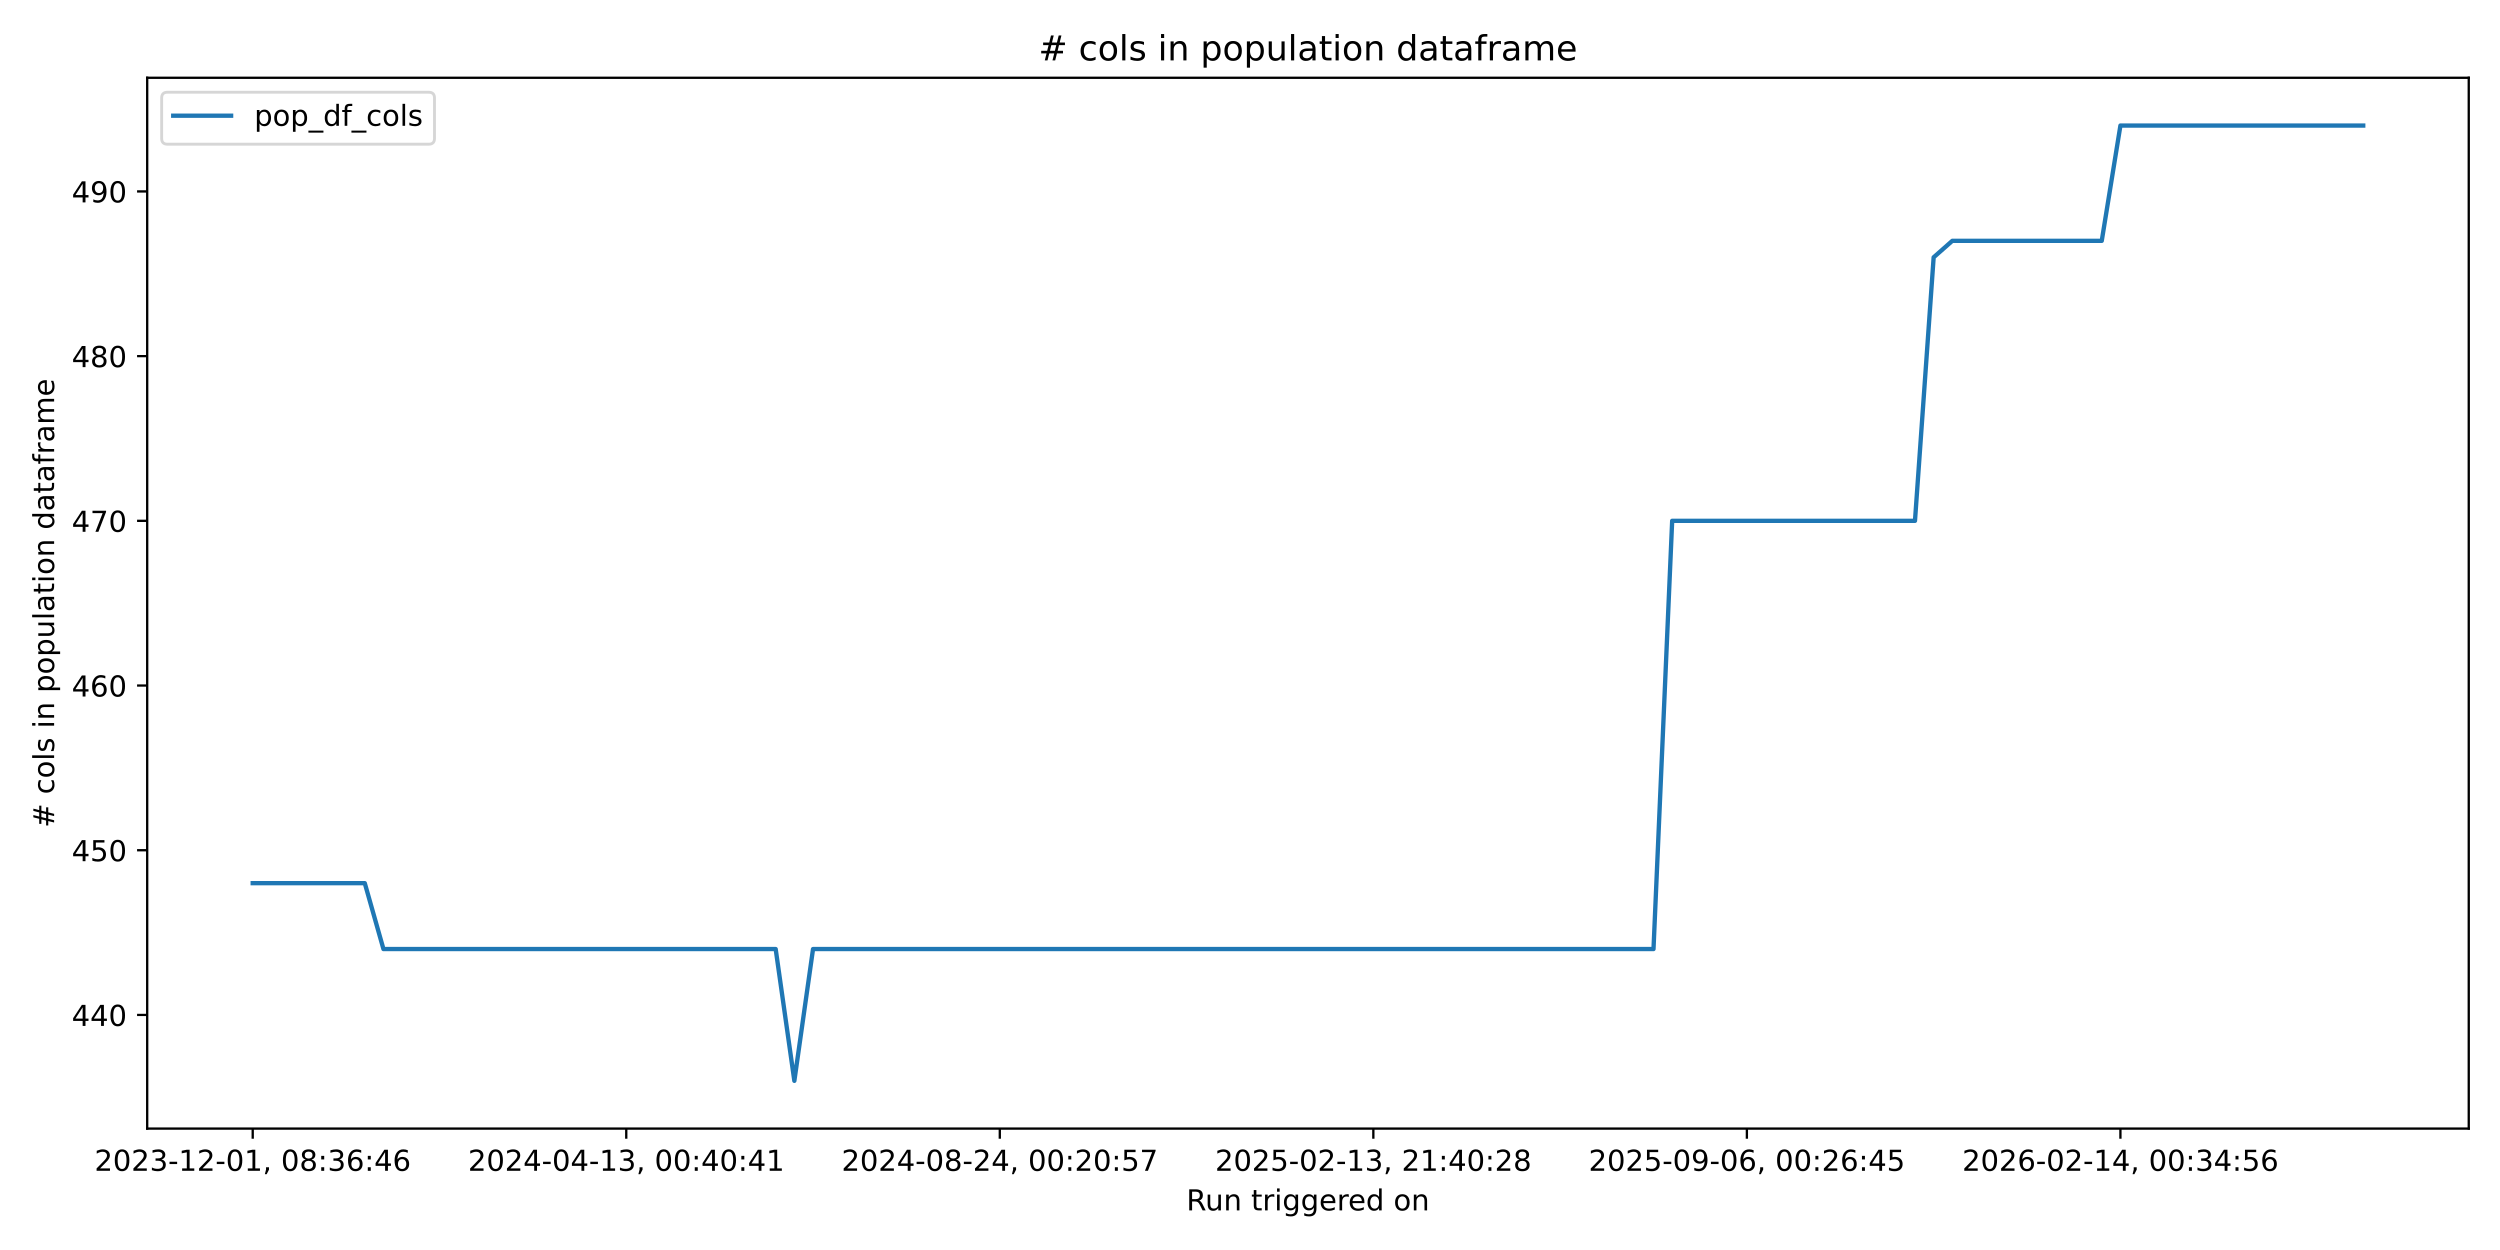
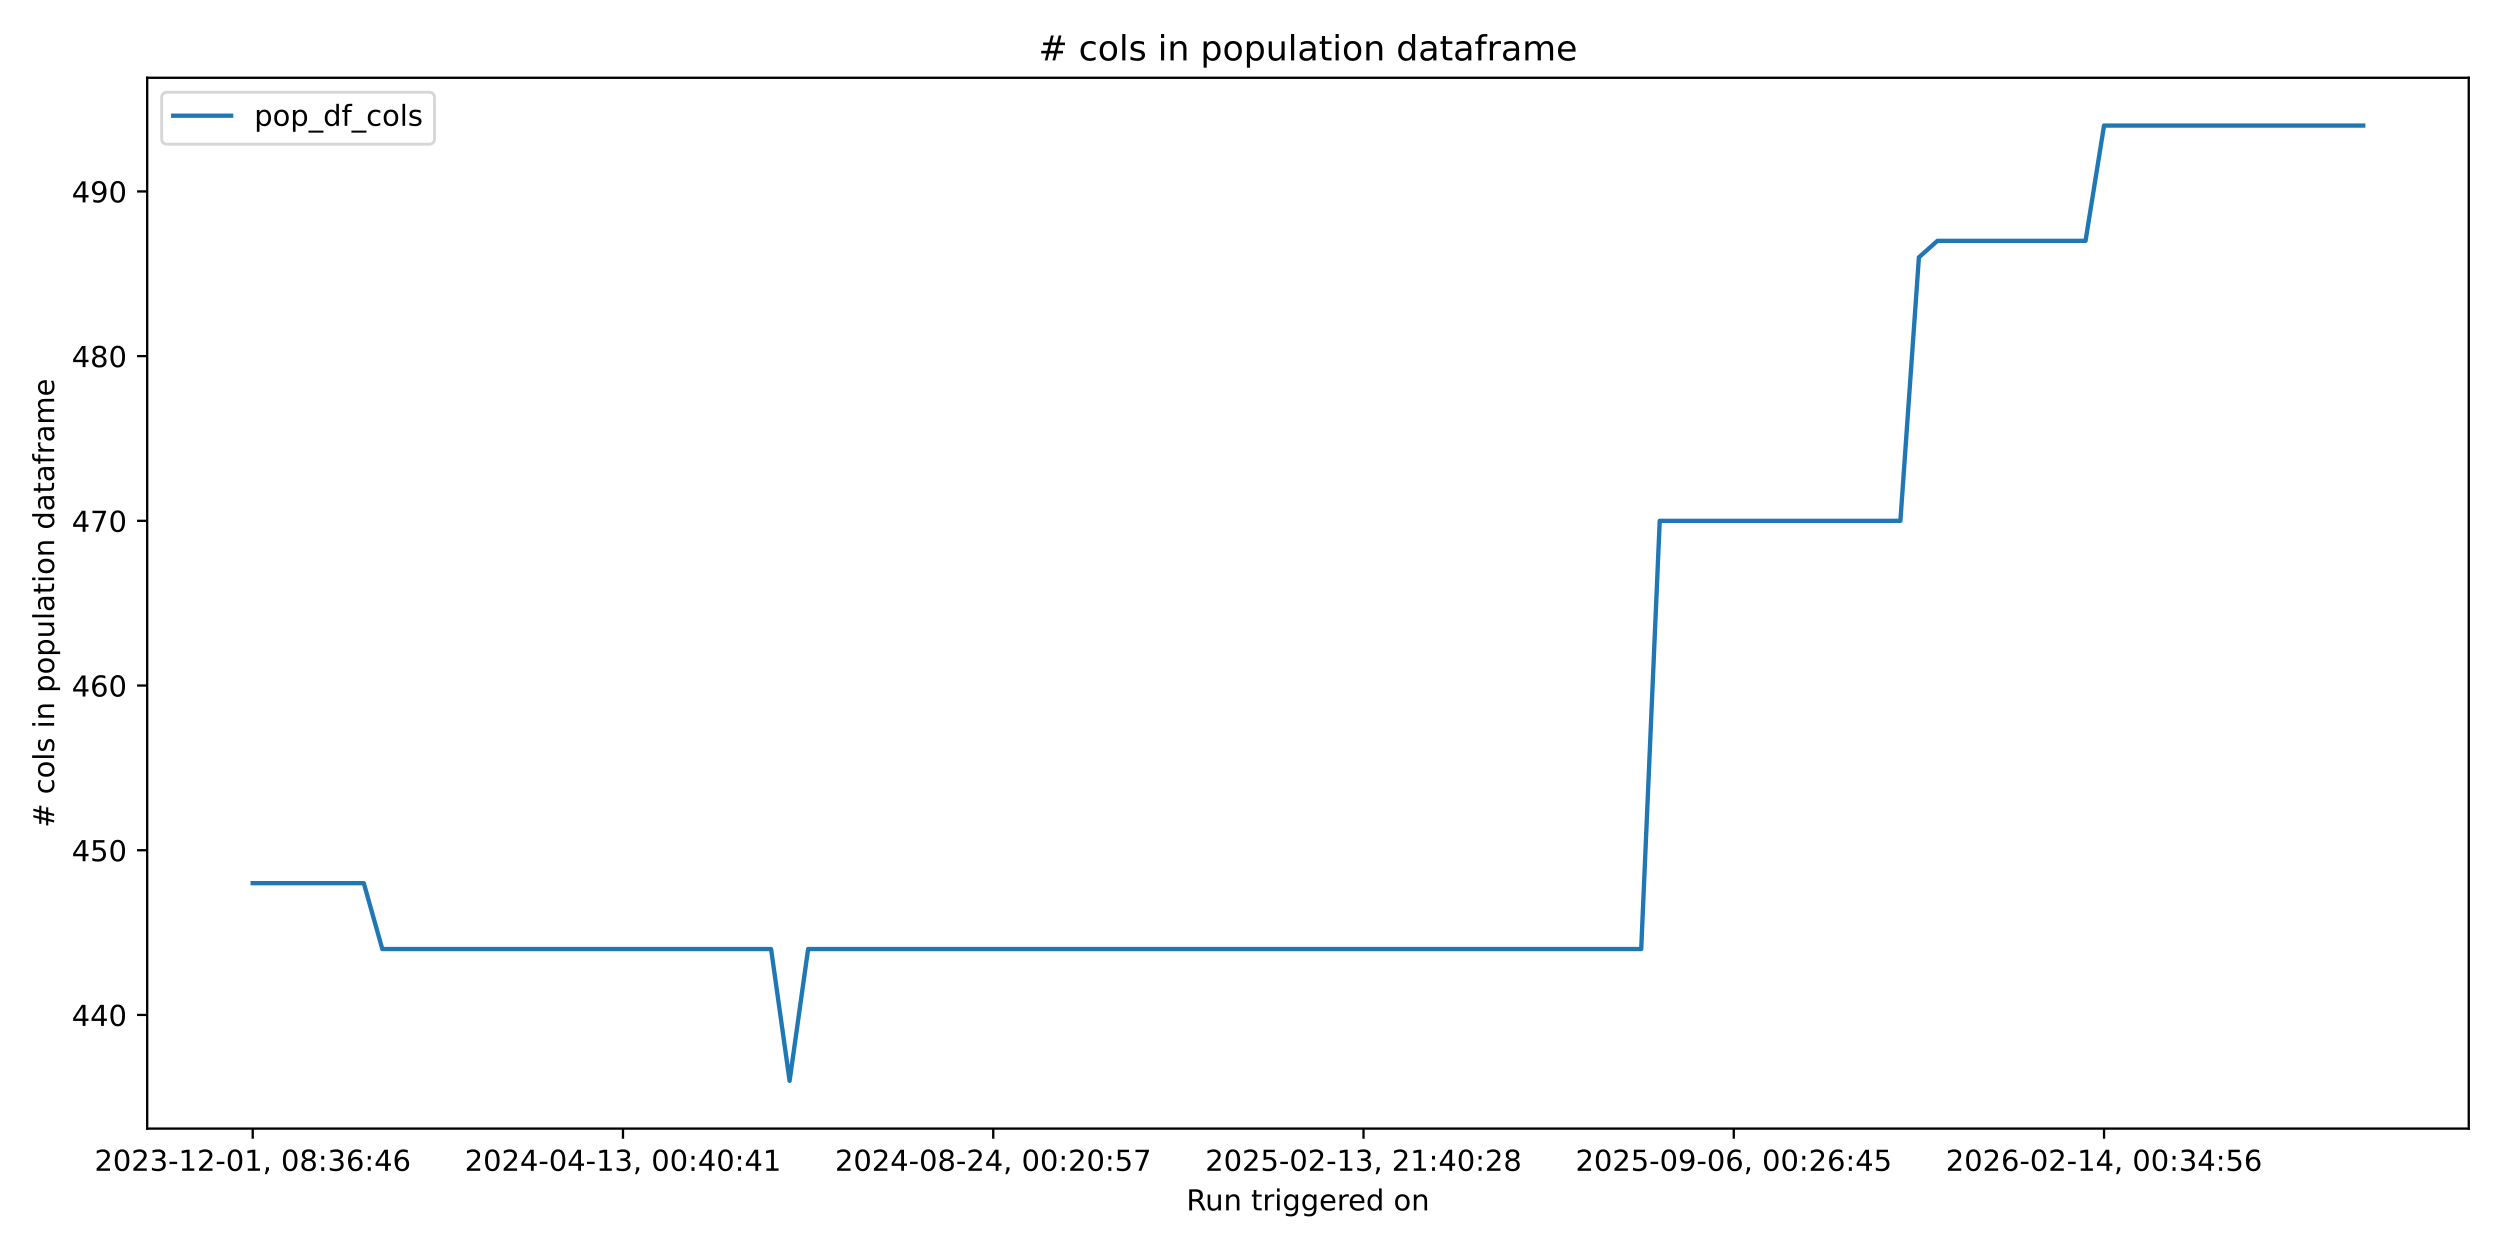
<svg xmlns="http://www.w3.org/2000/svg" xmlns:xlink="http://www.w3.org/1999/xlink" width="864pt" height="432pt" viewBox="0 0 864 432" version="1.1">
  <defs>
    <style type="text/css">*{stroke-linejoin: round; stroke-linecap: butt}</style>
  </defs>
  <g id="figure_1">
    <g id="patch_1">
      <path d="M 0 432  L 864 432  L 864 0  L 0 0  z " style="fill: #ffffff" />
    </g>
    <g id="axes_1">
      <g id="patch_2">
        <path d="M 50.87 390.04  L 853.2 390.04  L 853.2 26.88  L 50.87 26.88  z " style="fill: #ffffff" />
      </g>
      <g id="matplotlib.axis_1">
        <g id="xtick_1">
          <g id="line2d_1">
            <defs>
-               <path id="m58aec56028" d="M 0 0  L 0 3.5  " style="stroke: #000000; stroke-width: 0.8" />
+               <path id="mc92c400ca3" d="M 0 0  L 0 3.5  " style="stroke: #000000; stroke-width: 0.8" />
            </defs>
            <g>
-               <use xlink:href="#m58aec56028" x="87.34" y="390.04" style="stroke: #000000; stroke-width: 0.8" />
+               <use xlink:href="#mc92c400ca3" x="87.34" y="390.04" style="stroke: #000000; stroke-width: 0.8" />
            </g>
          </g>
          <g id="text_1">
            <g transform="translate(32.64736 404.6384) scale(0.1 -0.1)">
              <defs>
                <path id="DejaVuSans-32" d="M 1228 531  L 3431 531  L 3431 0  L 469 0  L 469 531  Q 828 903 1448 1529  Q 2069 2156 2228 2338  Q 2531 2678 2651 2914  Q 2772 3150 2772 3378  Q 2772 3750 2511 3984  Q 2250 4219 1831 4219  Q 1534 4219 1204 4116  Q 875 4013 500 3803  L 500 4441  Q 881 4594 1212 4672  Q 1544 4750 1819 4750  Q 2544 4750 2975 4387  Q 3406 4025 3406 3419  Q 3406 3131 3298 2873  Q 3191 2616 2906 2266  Q 2828 2175 2409 1742  Q 1991 1309 1228 531  z " transform="scale(0.015625)" />
                <path id="DejaVuSans-30" d="M 2034 4250  Q 1547 4250 1301 3770  Q 1056 3291 1056 2328  Q 1056 1369 1301 889  Q 1547 409 2034 409  Q 2525 409 2770 889  Q 3016 1369 3016 2328  Q 3016 3291 2770 3770  Q 2525 4250 2034 4250  z M 2034 4750  Q 2819 4750 3233 4129  Q 3647 3509 3647 2328  Q 3647 1150 3233 529  Q 2819 -91 2034 -91  Q 1250 -91 836 529  Q 422 1150 422 2328  Q 422 3509 836 4129  Q 1250 4750 2034 4750  z " transform="scale(0.015625)" />
                <path id="DejaVuSans-33" d="M 2597 2516  Q 3050 2419 3304 2112  Q 3559 1806 3559 1356  Q 3559 666 3084 287  Q 2609 -91 1734 -91  Q 1441 -91 1130 -33  Q 819 25 488 141  L 488 750  Q 750 597 1062 519  Q 1375 441 1716 441  Q 2309 441 2620 675  Q 2931 909 2931 1356  Q 2931 1769 2642 2001  Q 2353 2234 1838 2234  L 1294 2234  L 1294 2753  L 1863 2753  Q 2328 2753 2575 2939  Q 2822 3125 2822 3475  Q 2822 3834 2567 4026  Q 2313 4219 1838 4219  Q 1578 4219 1281 4162  Q 984 4106 628 3988  L 628 4550  Q 988 4650 1302 4700  Q 1616 4750 1894 4750  Q 2613 4750 3031 4423  Q 3450 4097 3450 3541  Q 3450 3153 3228 2886  Q 3006 2619 2597 2516  z " transform="scale(0.015625)" />
                <path id="DejaVuSans-2d" d="M 313 2009  L 1997 2009  L 1997 1497  L 313 1497  L 313 2009  z " transform="scale(0.015625)" />
                <path id="DejaVuSans-31" d="M 794 531  L 1825 531  L 1825 4091  L 703 3866  L 703 4441  L 1819 4666  L 2450 4666  L 2450 531  L 3481 531  L 3481 0  L 794 0  L 794 531  z " transform="scale(0.015625)" />
                <path id="DejaVuSans-2c" d="M 750 794  L 1409 794  L 1409 256  L 897 -744  L 494 -744  L 750 256  L 750 794  z " transform="scale(0.015625)" />
                <path id="DejaVuSans-20" transform="scale(0.015625)" />
                <path id="DejaVuSans-38" d="M 2034 2216  Q 1584 2216 1326 1975  Q 1069 1734 1069 1313  Q 1069 891 1326 650  Q 1584 409 2034 409  Q 2484 409 2743 651  Q 3003 894 3003 1313  Q 3003 1734 2745 1975  Q 2488 2216 2034 2216  z M 1403 2484  Q 997 2584 770 2862  Q 544 3141 544 3541  Q 544 4100 942 4425  Q 1341 4750 2034 4750  Q 2731 4750 3128 4425  Q 3525 4100 3525 3541  Q 3525 3141 3298 2862  Q 3072 2584 2669 2484  Q 3125 2378 3379 2068  Q 3634 1759 3634 1313  Q 3634 634 3220 271  Q 2806 -91 2034 -91  Q 1263 -91 848 271  Q 434 634 434 1313  Q 434 1759 690 2068  Q 947 2378 1403 2484  z M 1172 3481  Q 1172 3119 1398 2916  Q 1625 2713 2034 2713  Q 2441 2713 2670 2916  Q 2900 3119 2900 3481  Q 2900 3844 2670 4047  Q 2441 4250 2034 4250  Q 1625 4250 1398 4047  Q 1172 3844 1172 3481  z " transform="scale(0.015625)" />
                <path id="DejaVuSans-3a" d="M 750 794  L 1409 794  L 1409 0  L 750 0  L 750 794  z M 750 3309  L 1409 3309  L 1409 2516  L 750 2516  L 750 3309  z " transform="scale(0.015625)" />
                <path id="DejaVuSans-36" d="M 2113 2584  Q 1688 2584 1439 2293  Q 1191 2003 1191 1497  Q 1191 994 1439 701  Q 1688 409 2113 409  Q 2538 409 2786 701  Q 3034 994 3034 1497  Q 3034 2003 2786 2293  Q 2538 2584 2113 2584  z M 3366 4563  L 3366 3988  Q 3128 4100 2886 4159  Q 2644 4219 2406 4219  Q 1781 4219 1451 3797  Q 1122 3375 1075 2522  Q 1259 2794 1537 2939  Q 1816 3084 2150 3084  Q 2853 3084 3261 2657  Q 3669 2231 3669 1497  Q 3669 778 3244 343  Q 2819 -91 2113 -91  Q 1303 -91 875 529  Q 447 1150 447 2328  Q 447 3434 972 4092  Q 1497 4750 2381 4750  Q 2619 4750 2861 4703  Q 3103 4656 3366 4563  z " transform="scale(0.015625)" />
                <path id="DejaVuSans-34" d="M 2419 4116  L 825 1625  L 2419 1625  L 2419 4116  z M 2253 4666  L 3047 4666  L 3047 1625  L 3713 1625  L 3713 1100  L 3047 1100  L 3047 0  L 2419 0  L 2419 1100  L 313 1100  L 313 1709  L 2253 4666  z " transform="scale(0.015625)" />
              </defs>
              <use xlink:href="#DejaVuSans-32" />
              <use xlink:href="#DejaVuSans-30" transform="translate(63.62305 0)" />
              <use xlink:href="#DejaVuSans-32" transform="translate(127.2461 0)" />
              <use xlink:href="#DejaVuSans-33" transform="translate(190.8691 0)" />
              <use xlink:href="#DejaVuSans-2d" transform="translate(254.4922 0)" />
              <use xlink:href="#DejaVuSans-31" transform="translate(290.5762 0)" />
              <use xlink:href="#DejaVuSans-32" transform="translate(354.1992 0)" />
              <use xlink:href="#DejaVuSans-2d" transform="translate(417.8223 0)" />
              <use xlink:href="#DejaVuSans-30" transform="translate(453.9062 0)" />
              <use xlink:href="#DejaVuSans-31" transform="translate(517.5293 0)" />
              <use xlink:href="#DejaVuSans-2c" transform="translate(581.1523 0)" />
              <use xlink:href="#DejaVuSans-20" transform="translate(612.9395 0)" />
              <use xlink:href="#DejaVuSans-30" transform="translate(644.7266 0)" />
              <use xlink:href="#DejaVuSans-38" transform="translate(708.3496 0)" />
              <use xlink:href="#DejaVuSans-3a" transform="translate(771.9727 0)" />
              <use xlink:href="#DejaVuSans-33" transform="translate(805.6641 0)" />
              <use xlink:href="#DejaVuSans-36" transform="translate(869.2871 0)" />
              <use xlink:href="#DejaVuSans-3a" transform="translate(932.9102 0)" />
              <use xlink:href="#DejaVuSans-34" transform="translate(966.6016 0)" />
              <use xlink:href="#DejaVuSans-36" transform="translate(1030.225 0)" />
            </g>
          </g>
        </g>
        <g id="xtick_2">
          <g id="line2d_2">
            <g>
-               <use xlink:href="#m58aec56028" x="216.435" y="390.04" style="stroke: #000000; stroke-width: 0.8" />
+               <use xlink:href="#mc92c400ca3" x="215.303" y="390.04" style="stroke: #000000; stroke-width: 0.8" />
            </g>
          </g>
          <g id="text_2">
-             <g transform="translate(161.7431 404.6384) scale(0.1 -0.1)">
+             <g transform="translate(160.6107 404.6384) scale(0.1 -0.1)">
              <use xlink:href="#DejaVuSans-32" />
              <use xlink:href="#DejaVuSans-30" transform="translate(63.62305 0)" />
              <use xlink:href="#DejaVuSans-32" transform="translate(127.2461 0)" />
              <use xlink:href="#DejaVuSans-34" transform="translate(190.8691 0)" />
              <use xlink:href="#DejaVuSans-2d" transform="translate(254.4922 0)" />
              <use xlink:href="#DejaVuSans-30" transform="translate(290.5762 0)" />
              <use xlink:href="#DejaVuSans-34" transform="translate(354.1992 0)" />
              <use xlink:href="#DejaVuSans-2d" transform="translate(417.8223 0)" />
              <use xlink:href="#DejaVuSans-31" transform="translate(453.9062 0)" />
              <use xlink:href="#DejaVuSans-33" transform="translate(517.5293 0)" />
              <use xlink:href="#DejaVuSans-2c" transform="translate(581.1523 0)" />
              <use xlink:href="#DejaVuSans-20" transform="translate(612.9395 0)" />
              <use xlink:href="#DejaVuSans-30" transform="translate(644.7266 0)" />
              <use xlink:href="#DejaVuSans-30" transform="translate(708.3496 0)" />
              <use xlink:href="#DejaVuSans-3a" transform="translate(771.9727 0)" />
              <use xlink:href="#DejaVuSans-34" transform="translate(805.6641 0)" />
              <use xlink:href="#DejaVuSans-30" transform="translate(869.2871 0)" />
              <use xlink:href="#DejaVuSans-3a" transform="translate(932.9102 0)" />
              <use xlink:href="#DejaVuSans-34" transform="translate(966.6016 0)" />
              <use xlink:href="#DejaVuSans-31" transform="translate(1030.225 0)" />
            </g>
          </g>
        </g>
        <g id="xtick_3">
          <g id="line2d_3">
            <g>
-               <use xlink:href="#m58aec56028" x="345.531" y="390.04" style="stroke: #000000; stroke-width: 0.8" />
+               <use xlink:href="#mc92c400ca3" x="343.266" y="390.04" style="stroke: #000000; stroke-width: 0.8" />
            </g>
          </g>
          <g id="text_3">
-             <g transform="translate(290.8388 404.6384) scale(0.1 -0.1)">
+             <g transform="translate(288.574 404.6384) scale(0.1 -0.1)">
              <defs>
                <path id="DejaVuSans-35" d="M 691 4666  L 3169 4666  L 3169 4134  L 1269 4134  L 1269 2991  Q 1406 3038 1543 3061  Q 1681 3084 1819 3084  Q 2600 3084 3056 2656  Q 3513 2228 3513 1497  Q 3513 744 3044 326  Q 2575 -91 1722 -91  Q 1428 -91 1123 -41  Q 819 9 494 109  L 494 744  Q 775 591 1075 516  Q 1375 441 1709 441  Q 2250 441 2565 725  Q 2881 1009 2881 1497  Q 2881 1984 2565 2268  Q 2250 2553 1709 2553  Q 1456 2553 1204 2497  Q 953 2441 691 2322  L 691 4666  z " transform="scale(0.015625)" />
                <path id="DejaVuSans-37" d="M 525 4666  L 3525 4666  L 3525 4397  L 1831 0  L 1172 0  L 2766 4134  L 525 4134  L 525 4666  z " transform="scale(0.015625)" />
              </defs>
              <use xlink:href="#DejaVuSans-32" />
              <use xlink:href="#DejaVuSans-30" transform="translate(63.62305 0)" />
              <use xlink:href="#DejaVuSans-32" transform="translate(127.2461 0)" />
              <use xlink:href="#DejaVuSans-34" transform="translate(190.8691 0)" />
              <use xlink:href="#DejaVuSans-2d" transform="translate(254.4922 0)" />
              <use xlink:href="#DejaVuSans-30" transform="translate(290.5762 0)" />
              <use xlink:href="#DejaVuSans-38" transform="translate(354.1992 0)" />
              <use xlink:href="#DejaVuSans-2d" transform="translate(417.8223 0)" />
              <use xlink:href="#DejaVuSans-32" transform="translate(453.9062 0)" />
              <use xlink:href="#DejaVuSans-34" transform="translate(517.5293 0)" />
              <use xlink:href="#DejaVuSans-2c" transform="translate(581.1523 0)" />
              <use xlink:href="#DejaVuSans-20" transform="translate(612.9395 0)" />
              <use xlink:href="#DejaVuSans-30" transform="translate(644.7266 0)" />
              <use xlink:href="#DejaVuSans-30" transform="translate(708.3496 0)" />
              <use xlink:href="#DejaVuSans-3a" transform="translate(771.9727 0)" />
              <use xlink:href="#DejaVuSans-32" transform="translate(805.6641 0)" />
              <use xlink:href="#DejaVuSans-30" transform="translate(869.2871 0)" />
              <use xlink:href="#DejaVuSans-3a" transform="translate(932.9102 0)" />
              <use xlink:href="#DejaVuSans-35" transform="translate(966.6016 0)" />
              <use xlink:href="#DejaVuSans-37" transform="translate(1030.225 0)" />
            </g>
          </g>
        </g>
        <g id="xtick_4">
          <g id="line2d_4">
            <g>
-               <use xlink:href="#m58aec56028" x="474.627" y="390.04" style="stroke: #000000; stroke-width: 0.8" />
+               <use xlink:href="#mc92c400ca3" x="471.229" y="390.04" style="stroke: #000000; stroke-width: 0.8" />
            </g>
          </g>
          <g id="text_4">
-             <g transform="translate(419.9346 404.6384) scale(0.1 -0.1)">
+             <g transform="translate(416.5373 404.6384) scale(0.1 -0.1)">
              <use xlink:href="#DejaVuSans-32" />
              <use xlink:href="#DejaVuSans-30" transform="translate(63.62305 0)" />
              <use xlink:href="#DejaVuSans-32" transform="translate(127.2461 0)" />
              <use xlink:href="#DejaVuSans-35" transform="translate(190.8691 0)" />
              <use xlink:href="#DejaVuSans-2d" transform="translate(254.4922 0)" />
              <use xlink:href="#DejaVuSans-30" transform="translate(290.5762 0)" />
              <use xlink:href="#DejaVuSans-32" transform="translate(354.1992 0)" />
              <use xlink:href="#DejaVuSans-2d" transform="translate(417.8223 0)" />
              <use xlink:href="#DejaVuSans-31" transform="translate(453.9062 0)" />
              <use xlink:href="#DejaVuSans-33" transform="translate(517.5293 0)" />
              <use xlink:href="#DejaVuSans-2c" transform="translate(581.1523 0)" />
              <use xlink:href="#DejaVuSans-20" transform="translate(612.9395 0)" />
              <use xlink:href="#DejaVuSans-32" transform="translate(644.7266 0)" />
              <use xlink:href="#DejaVuSans-31" transform="translate(708.3496 0)" />
              <use xlink:href="#DejaVuSans-3a" transform="translate(771.9727 0)" />
              <use xlink:href="#DejaVuSans-34" transform="translate(805.6641 0)" />
              <use xlink:href="#DejaVuSans-30" transform="translate(869.2871 0)" />
              <use xlink:href="#DejaVuSans-3a" transform="translate(932.9102 0)" />
              <use xlink:href="#DejaVuSans-32" transform="translate(966.6016 0)" />
              <use xlink:href="#DejaVuSans-38" transform="translate(1030.225 0)" />
            </g>
          </g>
        </g>
        <g id="xtick_5">
          <g id="line2d_5">
            <g>
-               <use xlink:href="#m58aec56028" x="603.722" y="390.04" style="stroke: #000000; stroke-width: 0.8" />
+               <use xlink:href="#mc92c400ca3" x="599.193" y="390.04" style="stroke: #000000; stroke-width: 0.8" />
            </g>
          </g>
          <g id="text_5">
-             <g transform="translate(549.0303 404.6384) scale(0.1 -0.1)">
+             <g transform="translate(544.5006 404.6384) scale(0.1 -0.1)">
              <defs>
                <path id="DejaVuSans-39" d="M 703 97  L 703 672  Q 941 559 1184 500  Q 1428 441 1663 441  Q 2288 441 2617 861  Q 2947 1281 2994 2138  Q 2813 1869 2534 1725  Q 2256 1581 1919 1581  Q 1219 1581 811 2004  Q 403 2428 403 3163  Q 403 3881 828 4315  Q 1253 4750 1959 4750  Q 2769 4750 3195 4129  Q 3622 3509 3622 2328  Q 3622 1225 3098 567  Q 2575 -91 1691 -91  Q 1453 -91 1209 -44  Q 966 3 703 97  z M 1959 2075  Q 2384 2075 2632 2365  Q 2881 2656 2881 3163  Q 2881 3666 2632 3958  Q 2384 4250 1959 4250  Q 1534 4250 1286 3958  Q 1038 3666 1038 3163  Q 1038 2656 1286 2365  Q 1534 2075 1959 2075  z " transform="scale(0.015625)" />
              </defs>
              <use xlink:href="#DejaVuSans-32" />
              <use xlink:href="#DejaVuSans-30" transform="translate(63.62305 0)" />
              <use xlink:href="#DejaVuSans-32" transform="translate(127.2461 0)" />
              <use xlink:href="#DejaVuSans-35" transform="translate(190.8691 0)" />
              <use xlink:href="#DejaVuSans-2d" transform="translate(254.4922 0)" />
              <use xlink:href="#DejaVuSans-30" transform="translate(290.5762 0)" />
              <use xlink:href="#DejaVuSans-39" transform="translate(354.1992 0)" />
              <use xlink:href="#DejaVuSans-2d" transform="translate(417.8223 0)" />
              <use xlink:href="#DejaVuSans-30" transform="translate(453.9062 0)" />
              <use xlink:href="#DejaVuSans-36" transform="translate(517.5293 0)" />
              <use xlink:href="#DejaVuSans-2c" transform="translate(581.1523 0)" />
              <use xlink:href="#DejaVuSans-20" transform="translate(612.9395 0)" />
              <use xlink:href="#DejaVuSans-30" transform="translate(644.7266 0)" />
              <use xlink:href="#DejaVuSans-30" transform="translate(708.3496 0)" />
              <use xlink:href="#DejaVuSans-3a" transform="translate(771.9727 0)" />
              <use xlink:href="#DejaVuSans-32" transform="translate(805.6641 0)" />
              <use xlink:href="#DejaVuSans-36" transform="translate(869.2871 0)" />
              <use xlink:href="#DejaVuSans-3a" transform="translate(932.9102 0)" />
              <use xlink:href="#DejaVuSans-34" transform="translate(966.6016 0)" />
              <use xlink:href="#DejaVuSans-35" transform="translate(1030.225 0)" />
            </g>
          </g>
        </g>
        <g id="xtick_6">
          <g id="line2d_6">
            <g>
-               <use xlink:href="#m58aec56028" x="732.818" y="390.04" style="stroke: #000000; stroke-width: 0.8" />
+               <use xlink:href="#mc92c400ca3" x="727.156" y="390.04" style="stroke: #000000; stroke-width: 0.8" />
            </g>
          </g>
          <g id="text_6">
-             <g transform="translate(678.126 404.6384) scale(0.1 -0.1)">
+             <g transform="translate(672.4639 404.6384) scale(0.1 -0.1)">
              <use xlink:href="#DejaVuSans-32" />
              <use xlink:href="#DejaVuSans-30" transform="translate(63.62305 0)" />
              <use xlink:href="#DejaVuSans-32" transform="translate(127.2461 0)" />
              <use xlink:href="#DejaVuSans-36" transform="translate(190.8691 0)" />
              <use xlink:href="#DejaVuSans-2d" transform="translate(254.4922 0)" />
              <use xlink:href="#DejaVuSans-30" transform="translate(290.5762 0)" />
              <use xlink:href="#DejaVuSans-32" transform="translate(354.1992 0)" />
              <use xlink:href="#DejaVuSans-2d" transform="translate(417.8223 0)" />
              <use xlink:href="#DejaVuSans-31" transform="translate(453.9062 0)" />
              <use xlink:href="#DejaVuSans-34" transform="translate(517.5293 0)" />
              <use xlink:href="#DejaVuSans-2c" transform="translate(581.1523 0)" />
              <use xlink:href="#DejaVuSans-20" transform="translate(612.9395 0)" />
              <use xlink:href="#DejaVuSans-30" transform="translate(644.7266 0)" />
              <use xlink:href="#DejaVuSans-30" transform="translate(708.3496 0)" />
              <use xlink:href="#DejaVuSans-3a" transform="translate(771.9727 0)" />
              <use xlink:href="#DejaVuSans-33" transform="translate(805.6641 0)" />
              <use xlink:href="#DejaVuSans-34" transform="translate(869.2871 0)" />
              <use xlink:href="#DejaVuSans-3a" transform="translate(932.9102 0)" />
              <use xlink:href="#DejaVuSans-35" transform="translate(966.6016 0)" />
              <use xlink:href="#DejaVuSans-36" transform="translate(1030.225 0)" />
            </g>
          </g>
        </g>
        <g id="text_7">
          <g transform="translate(410.0186 418.3166) scale(0.1 -0.1)">
            <defs>
              <path id="DejaVuSans-52" d="M 2841 2188  Q 3044 2119 3236 1894  Q 3428 1669 3622 1275  L 4263 0  L 3584 0  L 2988 1197  Q 2756 1666 2539 1819  Q 2322 1972 1947 1972  L 1259 1972  L 1259 0  L 628 0  L 628 4666  L 2053 4666  Q 2853 4666 3247 4331  Q 3641 3997 3641 3322  Q 3641 2881 3436 2590  Q 3231 2300 2841 2188  z M 1259 4147  L 1259 2491  L 2053 2491  Q 2509 2491 2742 2702  Q 2975 2913 2975 3322  Q 2975 3731 2742 3939  Q 2509 4147 2053 4147  L 1259 4147  z " transform="scale(0.015625)" />
              <path id="DejaVuSans-75" d="M 544 1381  L 544 3500  L 1119 3500  L 1119 1403  Q 1119 906 1312 657  Q 1506 409 1894 409  Q 2359 409 2629 706  Q 2900 1003 2900 1516  L 2900 3500  L 3475 3500  L 3475 0  L 2900 0  L 2900 538  Q 2691 219 2414 64  Q 2138 -91 1772 -91  Q 1169 -91 856 284  Q 544 659 544 1381  z M 1991 3584  L 1991 3584  z " transform="scale(0.015625)" />
              <path id="DejaVuSans-6e" d="M 3513 2113  L 3513 0  L 2938 0  L 2938 2094  Q 2938 2591 2744 2837  Q 2550 3084 2163 3084  Q 1697 3084 1428 2787  Q 1159 2491 1159 1978  L 1159 0  L 581 0  L 581 3500  L 1159 3500  L 1159 2956  Q 1366 3272 1645 3428  Q 1925 3584 2291 3584  Q 2894 3584 3203 3211  Q 3513 2838 3513 2113  z " transform="scale(0.015625)" />
              <path id="DejaVuSans-74" d="M 1172 4494  L 1172 3500  L 2356 3500  L 2356 3053  L 1172 3053  L 1172 1153  Q 1172 725 1289 603  Q 1406 481 1766 481  L 2356 481  L 2356 0  L 1766 0  Q 1100 0 847 248  Q 594 497 594 1153  L 594 3053  L 172 3053  L 172 3500  L 594 3500  L 594 4494  L 1172 4494  z " transform="scale(0.015625)" />
              <path id="DejaVuSans-72" d="M 2631 2963  Q 2534 3019 2420 3045  Q 2306 3072 2169 3072  Q 1681 3072 1420 2755  Q 1159 2438 1159 1844  L 1159 0  L 581 0  L 581 3500  L 1159 3500  L 1159 2956  Q 1341 3275 1631 3429  Q 1922 3584 2338 3584  Q 2397 3584 2469 3576  Q 2541 3569 2628 3553  L 2631 2963  z " transform="scale(0.015625)" />
              <path id="DejaVuSans-69" d="M 603 3500  L 1178 3500  L 1178 0  L 603 0  L 603 3500  z M 603 4863  L 1178 4863  L 1178 4134  L 603 4134  L 603 4863  z " transform="scale(0.015625)" />
              <path id="DejaVuSans-67" d="M 2906 1791  Q 2906 2416 2648 2759  Q 2391 3103 1925 3103  Q 1463 3103 1205 2759  Q 947 2416 947 1791  Q 947 1169 1205 825  Q 1463 481 1925 481  Q 2391 481 2648 825  Q 2906 1169 2906 1791  z M 3481 434  Q 3481 -459 3084 -895  Q 2688 -1331 1869 -1331  Q 1566 -1331 1297 -1286  Q 1028 -1241 775 -1147  L 775 -588  Q 1028 -725 1275 -790  Q 1522 -856 1778 -856  Q 2344 -856 2625 -561  Q 2906 -266 2906 331  L 2906 616  Q 2728 306 2450 153  Q 2172 0 1784 0  Q 1141 0 747 490  Q 353 981 353 1791  Q 353 2603 747 3093  Q 1141 3584 1784 3584  Q 2172 3584 2450 3431  Q 2728 3278 2906 2969  L 2906 3500  L 3481 3500  L 3481 434  z " transform="scale(0.015625)" />
              <path id="DejaVuSans-65" d="M 3597 1894  L 3597 1613  L 953 1613  Q 991 1019 1311 708  Q 1631 397 2203 397  Q 2534 397 2845 478  Q 3156 559 3463 722  L 3463 178  Q 3153 47 2828 -22  Q 2503 -91 2169 -91  Q 1331 -91 842 396  Q 353 884 353 1716  Q 353 2575 817 3079  Q 1281 3584 2069 3584  Q 2775 3584 3186 3129  Q 3597 2675 3597 1894  z M 3022 2063  Q 3016 2534 2758 2815  Q 2500 3097 2075 3097  Q 1594 3097 1305 2825  Q 1016 2553 972 2059  L 3022 2063  z " transform="scale(0.015625)" />
              <path id="DejaVuSans-64" d="M 2906 2969  L 2906 4863  L 3481 4863  L 3481 0  L 2906 0  L 2906 525  Q 2725 213 2448 61  Q 2172 -91 1784 -91  Q 1150 -91 751 415  Q 353 922 353 1747  Q 353 2572 751 3078  Q 1150 3584 1784 3584  Q 2172 3584 2448 3432  Q 2725 3281 2906 2969  z M 947 1747  Q 947 1113 1208 752  Q 1469 391 1925 391  Q 2381 391 2643 752  Q 2906 1113 2906 1747  Q 2906 2381 2643 2742  Q 2381 3103 1925 3103  Q 1469 3103 1208 2742  Q 947 2381 947 1747  z " transform="scale(0.015625)" />
              <path id="DejaVuSans-6f" d="M 1959 3097  Q 1497 3097 1228 2736  Q 959 2375 959 1747  Q 959 1119 1226 758  Q 1494 397 1959 397  Q 2419 397 2687 759  Q 2956 1122 2956 1747  Q 2956 2369 2687 2733  Q 2419 3097 1959 3097  z M 1959 3584  Q 2709 3584 3137 3096  Q 3566 2609 3566 1747  Q 3566 888 3137 398  Q 2709 -91 1959 -91  Q 1206 -91 779 398  Q 353 888 353 1747  Q 353 2609 779 3096  Q 1206 3584 1959 3584  z " transform="scale(0.015625)" />
            </defs>
            <use xlink:href="#DejaVuSans-52" />
            <use xlink:href="#DejaVuSans-75" transform="translate(64.98242 0)" />
            <use xlink:href="#DejaVuSans-6e" transform="translate(128.3613 0)" />
            <use xlink:href="#DejaVuSans-20" transform="translate(191.7402 0)" />
            <use xlink:href="#DejaVuSans-74" transform="translate(223.5273 0)" />
            <use xlink:href="#DejaVuSans-72" transform="translate(262.7363 0)" />
            <use xlink:href="#DejaVuSans-69" transform="translate(303.8496 0)" />
            <use xlink:href="#DejaVuSans-67" transform="translate(331.6328 0)" />
            <use xlink:href="#DejaVuSans-67" transform="translate(395.1094 0)" />
            <use xlink:href="#DejaVuSans-65" transform="translate(458.5859 0)" />
            <use xlink:href="#DejaVuSans-72" transform="translate(520.1094 0)" />
            <use xlink:href="#DejaVuSans-65" transform="translate(558.9727 0)" />
            <use xlink:href="#DejaVuSans-64" transform="translate(620.4961 0)" />
            <use xlink:href="#DejaVuSans-20" transform="translate(683.9727 0)" />
            <use xlink:href="#DejaVuSans-6f" transform="translate(715.7598 0)" />
            <use xlink:href="#DejaVuSans-6e" transform="translate(776.9414 0)" />
          </g>
        </g>
      </g>
      <g id="matplotlib.axis_2">
        <g id="ytick_1">
          <g id="line2d_7">
            <defs>
-               <path id="m1cedddddde" d="M 0 0  L -3.5 0  " style="stroke: #000000; stroke-width: 0.8" />
+               <path id="m19640cf362" d="M 0 0  L -3.5 0  " style="stroke: #000000; stroke-width: 0.8" />
            </defs>
            <g>
-               <use xlink:href="#m1cedddddde" x="50.87" y="350.764" style="stroke: #000000; stroke-width: 0.8" />
+               <use xlink:href="#m19640cf362" x="50.87" y="350.764" style="stroke: #000000; stroke-width: 0.8" />
            </g>
          </g>
          <g id="text_8">
            <g transform="translate(24.7825 354.5633) scale(0.1 -0.1)">
              <use xlink:href="#DejaVuSans-34" />
              <use xlink:href="#DejaVuSans-34" transform="translate(63.62305 0)" />
              <use xlink:href="#DejaVuSans-30" transform="translate(127.2461 0)" />
            </g>
          </g>
        </g>
        <g id="ytick_2">
          <g id="line2d_8">
            <g>
-               <use xlink:href="#m1cedddddde" x="50.87" y="293.842" style="stroke: #000000; stroke-width: 0.8" />
+               <use xlink:href="#m19640cf362" x="50.87" y="293.842" style="stroke: #000000; stroke-width: 0.8" />
            </g>
          </g>
          <g id="text_9">
            <g transform="translate(24.7825 297.6417) scale(0.1 -0.1)">
              <use xlink:href="#DejaVuSans-34" />
              <use xlink:href="#DejaVuSans-35" transform="translate(63.62305 0)" />
              <use xlink:href="#DejaVuSans-30" transform="translate(127.2461 0)" />
            </g>
          </g>
        </g>
        <g id="ytick_3">
          <g id="line2d_9">
            <g>
-               <use xlink:href="#m1cedddddde" x="50.87" y="236.921" style="stroke: #000000; stroke-width: 0.8" />
+               <use xlink:href="#m19640cf362" x="50.87" y="236.921" style="stroke: #000000; stroke-width: 0.8" />
            </g>
          </g>
          <g id="text_10">
            <g transform="translate(24.7825 240.72) scale(0.1 -0.1)">
              <use xlink:href="#DejaVuSans-34" />
              <use xlink:href="#DejaVuSans-36" transform="translate(63.62305 0)" />
              <use xlink:href="#DejaVuSans-30" transform="translate(127.2461 0)" />
            </g>
          </g>
        </g>
        <g id="ytick_4">
          <g id="line2d_10">
            <g>
-               <use xlink:href="#m1cedddddde" x="50.87" y="179.999" style="stroke: #000000; stroke-width: 0.8" />
+               <use xlink:href="#m19640cf362" x="50.87" y="179.999" style="stroke: #000000; stroke-width: 0.8" />
            </g>
          </g>
          <g id="text_11">
            <g transform="translate(24.7825 183.7984) scale(0.1 -0.1)">
              <use xlink:href="#DejaVuSans-34" />
              <use xlink:href="#DejaVuSans-37" transform="translate(63.62305 0)" />
              <use xlink:href="#DejaVuSans-30" transform="translate(127.2461 0)" />
            </g>
          </g>
        </g>
        <g id="ytick_5">
          <g id="line2d_11">
            <g>
-               <use xlink:href="#m1cedddddde" x="50.87" y="123.078" style="stroke: #000000; stroke-width: 0.8" />
+               <use xlink:href="#m19640cf362" x="50.87" y="123.078" style="stroke: #000000; stroke-width: 0.8" />
            </g>
          </g>
          <g id="text_12">
            <g transform="translate(24.7825 126.8768) scale(0.1 -0.1)">
              <use xlink:href="#DejaVuSans-34" />
              <use xlink:href="#DejaVuSans-38" transform="translate(63.62305 0)" />
              <use xlink:href="#DejaVuSans-30" transform="translate(127.2461 0)" />
            </g>
          </g>
        </g>
        <g id="ytick_6">
          <g id="line2d_12">
            <g>
-               <use xlink:href="#m1cedddddde" x="50.87" y="66.156" style="stroke: #000000; stroke-width: 0.8" />
+               <use xlink:href="#m19640cf362" x="50.87" y="66.156" style="stroke: #000000; stroke-width: 0.8" />
            </g>
          </g>
          <g id="text_13">
            <g transform="translate(24.7825 69.95514) scale(0.1 -0.1)">
              <use xlink:href="#DejaVuSans-34" />
              <use xlink:href="#DejaVuSans-39" transform="translate(63.62305 0)" />
              <use xlink:href="#DejaVuSans-30" transform="translate(127.2461 0)" />
            </g>
          </g>
        </g>
        <g id="text_14">
          <g transform="translate(18.70281 286.0623) rotate(-90) scale(0.1 -0.1)">
            <defs>
              <path id="DejaVuSans-23" d="M 3272 2816  L 2363 2816  L 2100 1772  L 3016 1772  L 3272 2816  z M 2803 4594  L 2478 3297  L 3391 3297  L 3719 4594  L 4219 4594  L 3897 3297  L 4872 3297  L 4872 2816  L 3775 2816  L 3519 1772  L 4513 1772  L 4513 1294  L 3397 1294  L 3072 0  L 2572 0  L 2894 1294  L 1978 1294  L 1656 0  L 1153 0  L 1478 1294  L 494 1294  L 494 1772  L 1594 1772  L 1856 2816  L 850 2816  L 850 3297  L 1978 3297  L 2297 4594  L 2803 4594  z " transform="scale(0.015625)" />
              <path id="DejaVuSans-63" d="M 3122 3366  L 3122 2828  Q 2878 2963 2633 3030  Q 2388 3097 2138 3097  Q 1578 3097 1268 2742  Q 959 2388 959 1747  Q 959 1106 1268 751  Q 1578 397 2138 397  Q 2388 397 2633 464  Q 2878 531 3122 666  L 3122 134  Q 2881 22 2623 -34  Q 2366 -91 2075 -91  Q 1284 -91 818 406  Q 353 903 353 1747  Q 353 2603 823 3093  Q 1294 3584 2113 3584  Q 2378 3584 2631 3529  Q 2884 3475 3122 3366  z " transform="scale(0.015625)" />
              <path id="DejaVuSans-6c" d="M 603 4863  L 1178 4863  L 1178 0  L 603 0  L 603 4863  z " transform="scale(0.015625)" />
              <path id="DejaVuSans-73" d="M 2834 3397  L 2834 2853  Q 2591 2978 2328 3040  Q 2066 3103 1784 3103  Q 1356 3103 1142 2972  Q 928 2841 928 2578  Q 928 2378 1081 2264  Q 1234 2150 1697 2047  L 1894 2003  Q 2506 1872 2764 1633  Q 3022 1394 3022 966  Q 3022 478 2636 193  Q 2250 -91 1575 -91  Q 1294 -91 989 -36  Q 684 19 347 128  L 347 722  Q 666 556 975 473  Q 1284 391 1588 391  Q 1994 391 2212 530  Q 2431 669 2431 922  Q 2431 1156 2273 1281  Q 2116 1406 1581 1522  L 1381 1569  Q 847 1681 609 1914  Q 372 2147 372 2553  Q 372 3047 722 3315  Q 1072 3584 1716 3584  Q 2034 3584 2315 3537  Q 2597 3491 2834 3397  z " transform="scale(0.015625)" />
              <path id="DejaVuSans-70" d="M 1159 525  L 1159 -1331  L 581 -1331  L 581 3500  L 1159 3500  L 1159 2969  Q 1341 3281 1617 3432  Q 1894 3584 2278 3584  Q 2916 3584 3314 3078  Q 3713 2572 3713 1747  Q 3713 922 3314 415  Q 2916 -91 2278 -91  Q 1894 -91 1617 61  Q 1341 213 1159 525  z M 3116 1747  Q 3116 2381 2855 2742  Q 2594 3103 2138 3103  Q 1681 3103 1420 2742  Q 1159 2381 1159 1747  Q 1159 1113 1420 752  Q 1681 391 2138 391  Q 2594 391 2855 752  Q 3116 1113 3116 1747  z " transform="scale(0.015625)" />
              <path id="DejaVuSans-61" d="M 2194 1759  Q 1497 1759 1228 1600  Q 959 1441 959 1056  Q 959 750 1161 570  Q 1363 391 1709 391  Q 2188 391 2477 730  Q 2766 1069 2766 1631  L 2766 1759  L 2194 1759  z M 3341 1997  L 3341 0  L 2766 0  L 2766 531  Q 2569 213 2275 61  Q 1981 -91 1556 -91  Q 1019 -91 701 211  Q 384 513 384 1019  Q 384 1609 779 1909  Q 1175 2209 1959 2209  L 2766 2209  L 2766 2266  Q 2766 2663 2505 2880  Q 2244 3097 1772 3097  Q 1472 3097 1187 3025  Q 903 2953 641 2809  L 641 3341  Q 956 3463 1253 3523  Q 1550 3584 1831 3584  Q 2591 3584 2966 3190  Q 3341 2797 3341 1997  z " transform="scale(0.015625)" />
              <path id="DejaVuSans-66" d="M 2375 4863  L 2375 4384  L 1825 4384  Q 1516 4384 1395 4259  Q 1275 4134 1275 3809  L 1275 3500  L 2222 3500  L 2222 3053  L 1275 3053  L 1275 0  L 697 0  L 697 3053  L 147 3053  L 147 3500  L 697 3500  L 697 3744  Q 697 4328 969 4595  Q 1241 4863 1831 4863  L 2375 4863  z " transform="scale(0.015625)" />
              <path id="DejaVuSans-6d" d="M 3328 2828  Q 3544 3216 3844 3400  Q 4144 3584 4550 3584  Q 5097 3584 5394 3201  Q 5691 2819 5691 2113  L 5691 0  L 5113 0  L 5113 2094  Q 5113 2597 4934 2840  Q 4756 3084 4391 3084  Q 3944 3084 3684 2787  Q 3425 2491 3425 1978  L 3425 0  L 2847 0  L 2847 2094  Q 2847 2600 2669 2842  Q 2491 3084 2119 3084  Q 1678 3084 1418 2786  Q 1159 2488 1159 1978  L 1159 0  L 581 0  L 581 3500  L 1159 3500  L 1159 2956  Q 1356 3278 1631 3431  Q 1906 3584 2284 3584  Q 2666 3584 2933 3390  Q 3200 3197 3328 2828  z " transform="scale(0.015625)" />
            </defs>
            <use xlink:href="#DejaVuSans-23" />
            <use xlink:href="#DejaVuSans-20" transform="translate(83.78906 0)" />
            <use xlink:href="#DejaVuSans-63" transform="translate(115.5762 0)" />
            <use xlink:href="#DejaVuSans-6f" transform="translate(170.5566 0)" />
            <use xlink:href="#DejaVuSans-6c" transform="translate(231.7383 0)" />
            <use xlink:href="#DejaVuSans-73" transform="translate(259.5215 0)" />
            <use xlink:href="#DejaVuSans-20" transform="translate(311.6211 0)" />
            <use xlink:href="#DejaVuSans-69" transform="translate(343.4082 0)" />
            <use xlink:href="#DejaVuSans-6e" transform="translate(371.1914 0)" />
            <use xlink:href="#DejaVuSans-20" transform="translate(434.5703 0)" />
            <use xlink:href="#DejaVuSans-70" transform="translate(466.3574 0)" />
            <use xlink:href="#DejaVuSans-6f" transform="translate(529.834 0)" />
            <use xlink:href="#DejaVuSans-70" transform="translate(591.0156 0)" />
            <use xlink:href="#DejaVuSans-75" transform="translate(654.4922 0)" />
            <use xlink:href="#DejaVuSans-6c" transform="translate(717.8711 0)" />
            <use xlink:href="#DejaVuSans-61" transform="translate(745.6543 0)" />
            <use xlink:href="#DejaVuSans-74" transform="translate(806.9336 0)" />
            <use xlink:href="#DejaVuSans-69" transform="translate(846.1426 0)" />
            <use xlink:href="#DejaVuSans-6f" transform="translate(873.9258 0)" />
            <use xlink:href="#DejaVuSans-6e" transform="translate(935.1074 0)" />
            <use xlink:href="#DejaVuSans-20" transform="translate(998.4863 0)" />
            <use xlink:href="#DejaVuSans-64" transform="translate(1030.273 0)" />
            <use xlink:href="#DejaVuSans-61" transform="translate(1093.75 0)" />
            <use xlink:href="#DejaVuSans-74" transform="translate(1155.029 0)" />
            <use xlink:href="#DejaVuSans-61" transform="translate(1194.238 0)" />
            <use xlink:href="#DejaVuSans-66" transform="translate(1255.518 0)" />
            <use xlink:href="#DejaVuSans-72" transform="translate(1290.723 0)" />
            <use xlink:href="#DejaVuSans-61" transform="translate(1331.836 0)" />
            <use xlink:href="#DejaVuSans-6d" transform="translate(1393.115 0)" />
            <use xlink:href="#DejaVuSans-65" transform="translate(1490.527 0)" />
          </g>
        </g>
      </g>
      <g id="line2d_13">
-         <path d="M 87.34 305.227  L 93.794 305.227  L 100.249 305.227  L 106.704 305.227  L 113.159 305.227  L 119.613 305.227  L 126.068 305.227  L 132.523 327.995  L 138.978 327.995  L 145.433 327.995  L 151.887 327.995  L 158.342 327.995  L 164.797 327.995  L 171.252 327.995  L 177.707 327.995  L 184.161 327.995  L 190.616 327.995  L 197.071 327.995  L 203.526 327.995  L 209.98 327.995  L 216.435 327.995  L 222.89 327.995  L 229.345 327.995  L 235.8 327.995  L 242.254 327.995  L 248.709 327.995  L 255.164 327.995  L 261.619 327.995  L 268.074 327.995  L 274.528 373.533  L 280.983 327.995  L 287.438 327.995  L 293.893 327.995  L 300.348 327.995  L 306.802 327.995  L 313.257 327.995  L 319.712 327.995  L 326.167 327.995  L 332.621 327.995  L 339.076 327.995  L 345.531 327.995  L 351.986 327.995  L 358.441 327.995  L 364.895 327.995  L 371.35 327.995  L 377.805 327.995  L 384.26 327.995  L 390.715 327.995  L 397.169 327.995  L 403.624 327.995  L 410.079 327.995  L 416.534 327.995  L 422.988 327.995  L 429.443 327.995  L 435.898 327.995  L 442.353 327.995  L 448.808 327.995  L 455.262 327.995  L 461.717 327.995  L 468.172 327.995  L 474.627 327.995  L 481.082 327.995  L 487.536 327.995  L 493.991 327.995  L 500.446 327.995  L 506.901 327.995  L 513.355 327.995  L 519.81 327.995  L 526.265 327.995  L 532.72 327.995  L 539.175 327.995  L 545.629 327.995  L 552.084 327.995  L 558.539 327.995  L 564.994 327.995  L 571.449 327.995  L 577.903 179.999  L 584.358 179.999  L 590.813 179.999  L 597.268 179.999  L 603.722 179.999  L 610.177 179.999  L 616.632 179.999  L 623.087 179.999  L 629.542 179.999  L 635.996 179.999  L 642.451 179.999  L 648.906 179.999  L 655.361 179.999  L 661.816 179.999  L 668.27 88.925  L 674.725 83.232  L 681.18 83.232  L 687.635 83.232  L 694.09 83.232  L 700.544 83.232  L 706.999 83.232  L 713.454 83.232  L 719.909 83.232  L 726.363 83.232  L 732.818 43.387  L 739.273 43.387  L 745.728 43.387  L 752.183 43.387  L 758.637 43.387  L 765.092 43.387  L 771.547 43.387  L 778.002 43.387  L 784.457 43.387  L 790.911 43.387  L 797.366 43.387  L 803.821 43.387  L 810.276 43.387  L 816.73 43.387  " clip-path="url(#pdb6cbfd09f)" style="fill: none; stroke: #1f77b4; stroke-width: 1.5; stroke-linecap: square" />
+         <path d="M 87.34 305.227  L 93.738 305.227  L 100.136 305.227  L 106.534 305.227  L 112.932 305.227  L 119.33 305.227  L 125.729 305.227  L 132.127 327.995  L 138.525 327.995  L 144.923 327.995  L 151.321 327.995  L 157.719 327.995  L 164.118 327.995  L 170.516 327.995  L 176.914 327.995  L 183.312 327.995  L 189.71 327.995  L 196.108 327.995  L 202.507 327.995  L 208.905 327.995  L 215.303 327.995  L 221.701 327.995  L 228.099 327.995  L 234.497 327.995  L 240.896 327.995  L 247.294 327.995  L 253.692 327.995  L 260.09 327.995  L 266.488 327.995  L 272.886 373.533  L 279.285 327.995  L 285.683 327.995  L 292.081 327.995  L 298.479 327.995  L 304.877 327.995  L 311.275 327.995  L 317.674 327.995  L 324.072 327.995  L 330.47 327.995  L 336.868 327.995  L 343.266 327.995  L 349.664 327.995  L 356.063 327.995  L 362.461 327.995  L 368.859 327.995  L 375.257 327.995  L 381.655 327.995  L 388.053 327.995  L 394.452 327.995  L 400.85 327.995  L 407.248 327.995  L 413.646 327.995  L 420.044 327.995  L 426.442 327.995  L 432.841 327.995  L 439.239 327.995  L 445.637 327.995  L 452.035 327.995  L 458.433 327.995  L 464.831 327.995  L 471.229 327.995  L 477.628 327.995  L 484.026 327.995  L 490.424 327.995  L 496.822 327.995  L 503.22 327.995  L 509.618 327.995  L 516.017 327.995  L 522.415 327.995  L 528.813 327.995  L 535.211 327.995  L 541.609 327.995  L 548.007 327.995  L 554.406 327.995  L 560.804 327.995  L 567.202 327.995  L 573.6 179.999  L 579.998 179.999  L 586.396 179.999  L 592.795 179.999  L 599.193 179.999  L 605.591 179.999  L 611.989 179.999  L 618.387 179.999  L 624.785 179.999  L 631.184 179.999  L 637.582 179.999  L 643.98 179.999  L 650.378 179.999  L 656.776 179.999  L 663.174 88.925  L 669.573 83.232  L 675.971 83.232  L 682.369 83.232  L 688.767 83.232  L 695.165 83.232  L 701.563 83.232  L 707.962 83.232  L 714.36 83.232  L 720.758 83.232  L 727.156 43.387  L 733.554 43.387  L 739.952 43.387  L 746.351 43.387  L 752.749 43.387  L 759.147 43.387  L 765.545 43.387  L 771.943 43.387  L 778.341 43.387  L 784.74 43.387  L 791.138 43.387  L 797.536 43.387  L 803.934 43.387  L 810.332 43.387  L 816.73 43.387  " clip-path="url(#peb26b8f5da)" style="fill: none; stroke: #1f77b4; stroke-width: 1.5; stroke-linecap: square" />
      </g>
      <g id="patch_3">
        <path d="M 50.87 390.04  L 50.87 26.88  " style="fill: none; stroke: #000000; stroke-width: 0.8; stroke-linejoin: miter; stroke-linecap: square" />
      </g>
      <g id="patch_4">
        <path d="M 853.2 390.04  L 853.2 26.88  " style="fill: none; stroke: #000000; stroke-width: 0.8; stroke-linejoin: miter; stroke-linecap: square" />
      </g>
      <g id="patch_5">
        <path d="M 50.87 390.04  L 853.2 390.04  " style="fill: none; stroke: #000000; stroke-width: 0.8; stroke-linejoin: miter; stroke-linecap: square" />
      </g>
      <g id="patch_6">
        <path d="M 50.87 26.88  L 853.2 26.88  " style="fill: none; stroke: #000000; stroke-width: 0.8; stroke-linejoin: miter; stroke-linecap: square" />
      </g>
      <g id="text_15">
        <g transform="translate(358.9122 20.88) scale(0.12 -0.12)">
          <use xlink:href="#DejaVuSans-23" />
          <use xlink:href="#DejaVuSans-20" transform="translate(83.78906 0)" />
          <use xlink:href="#DejaVuSans-63" transform="translate(115.5762 0)" />
          <use xlink:href="#DejaVuSans-6f" transform="translate(170.5566 0)" />
          <use xlink:href="#DejaVuSans-6c" transform="translate(231.7383 0)" />
          <use xlink:href="#DejaVuSans-73" transform="translate(259.5215 0)" />
          <use xlink:href="#DejaVuSans-20" transform="translate(311.6211 0)" />
          <use xlink:href="#DejaVuSans-69" transform="translate(343.4082 0)" />
          <use xlink:href="#DejaVuSans-6e" transform="translate(371.1914 0)" />
          <use xlink:href="#DejaVuSans-20" transform="translate(434.5703 0)" />
          <use xlink:href="#DejaVuSans-70" transform="translate(466.3574 0)" />
          <use xlink:href="#DejaVuSans-6f" transform="translate(529.834 0)" />
          <use xlink:href="#DejaVuSans-70" transform="translate(591.0156 0)" />
          <use xlink:href="#DejaVuSans-75" transform="translate(654.4922 0)" />
          <use xlink:href="#DejaVuSans-6c" transform="translate(717.8711 0)" />
          <use xlink:href="#DejaVuSans-61" transform="translate(745.6543 0)" />
          <use xlink:href="#DejaVuSans-74" transform="translate(806.9336 0)" />
          <use xlink:href="#DejaVuSans-69" transform="translate(846.1426 0)" />
          <use xlink:href="#DejaVuSans-6f" transform="translate(873.9258 0)" />
          <use xlink:href="#DejaVuSans-6e" transform="translate(935.1074 0)" />
          <use xlink:href="#DejaVuSans-20" transform="translate(998.4863 0)" />
          <use xlink:href="#DejaVuSans-64" transform="translate(1030.273 0)" />
          <use xlink:href="#DejaVuSans-61" transform="translate(1093.75 0)" />
          <use xlink:href="#DejaVuSans-74" transform="translate(1155.029 0)" />
          <use xlink:href="#DejaVuSans-61" transform="translate(1194.238 0)" />
          <use xlink:href="#DejaVuSans-66" transform="translate(1255.518 0)" />
          <use xlink:href="#DejaVuSans-72" transform="translate(1290.723 0)" />
          <use xlink:href="#DejaVuSans-61" transform="translate(1331.836 0)" />
          <use xlink:href="#DejaVuSans-6d" transform="translate(1393.115 0)" />
          <use xlink:href="#DejaVuSans-65" transform="translate(1490.527 0)" />
        </g>
      </g>
      <g id="legend_1">
        <g id="patch_7">
          <path d="M 57.87 49.836  L 148.159 49.836  Q 150.159 49.836 150.159 47.836  L 150.159 33.88  Q 150.159 31.88 148.159 31.88  L 57.87 31.88  Q 55.87 31.88 55.87 33.88  L 55.87 47.836  Q 55.87 49.836 57.87 49.836  z " style="fill: #ffffff; opacity: 0.8; stroke: #cccccc; stroke-linejoin: miter" />
        </g>
        <g id="line2d_14">
          <path d="M 59.87 39.978  L 69.87 39.978  L 79.87 39.978  " style="fill: none; stroke: #1f77b4; stroke-width: 1.5; stroke-linecap: square" />
        </g>
        <g id="text_16">
          <g transform="translate(87.87 43.47844) scale(0.1 -0.1)">
            <defs>
              <path id="DejaVuSans-5f" d="M 3263 -1063  L 3263 -1509  L -63 -1509  L -63 -1063  L 3263 -1063  z " transform="scale(0.015625)" />
            </defs>
            <use xlink:href="#DejaVuSans-70" />
            <use xlink:href="#DejaVuSans-6f" transform="translate(63.47656 0)" />
            <use xlink:href="#DejaVuSans-70" transform="translate(124.6582 0)" />
            <use xlink:href="#DejaVuSans-5f" transform="translate(188.1348 0)" />
            <use xlink:href="#DejaVuSans-64" transform="translate(238.1348 0)" />
            <use xlink:href="#DejaVuSans-66" transform="translate(301.6113 0)" />
            <use xlink:href="#DejaVuSans-5f" transform="translate(336.8164 0)" />
            <use xlink:href="#DejaVuSans-63" transform="translate(386.8164 0)" />
            <use xlink:href="#DejaVuSans-6f" transform="translate(441.7969 0)" />
            <use xlink:href="#DejaVuSans-6c" transform="translate(502.9785 0)" />
            <use xlink:href="#DejaVuSans-73" transform="translate(530.7617 0)" />
          </g>
        </g>
      </g>
    </g>
  </g>
  <defs>
-     <clipPath id="pdb6cbfd09f">
+     <clipPath id="peb26b8f5da">
      <rect x="50.87" y="26.88" width="802.33" height="363.16" />
    </clipPath>
  </defs>
</svg>
